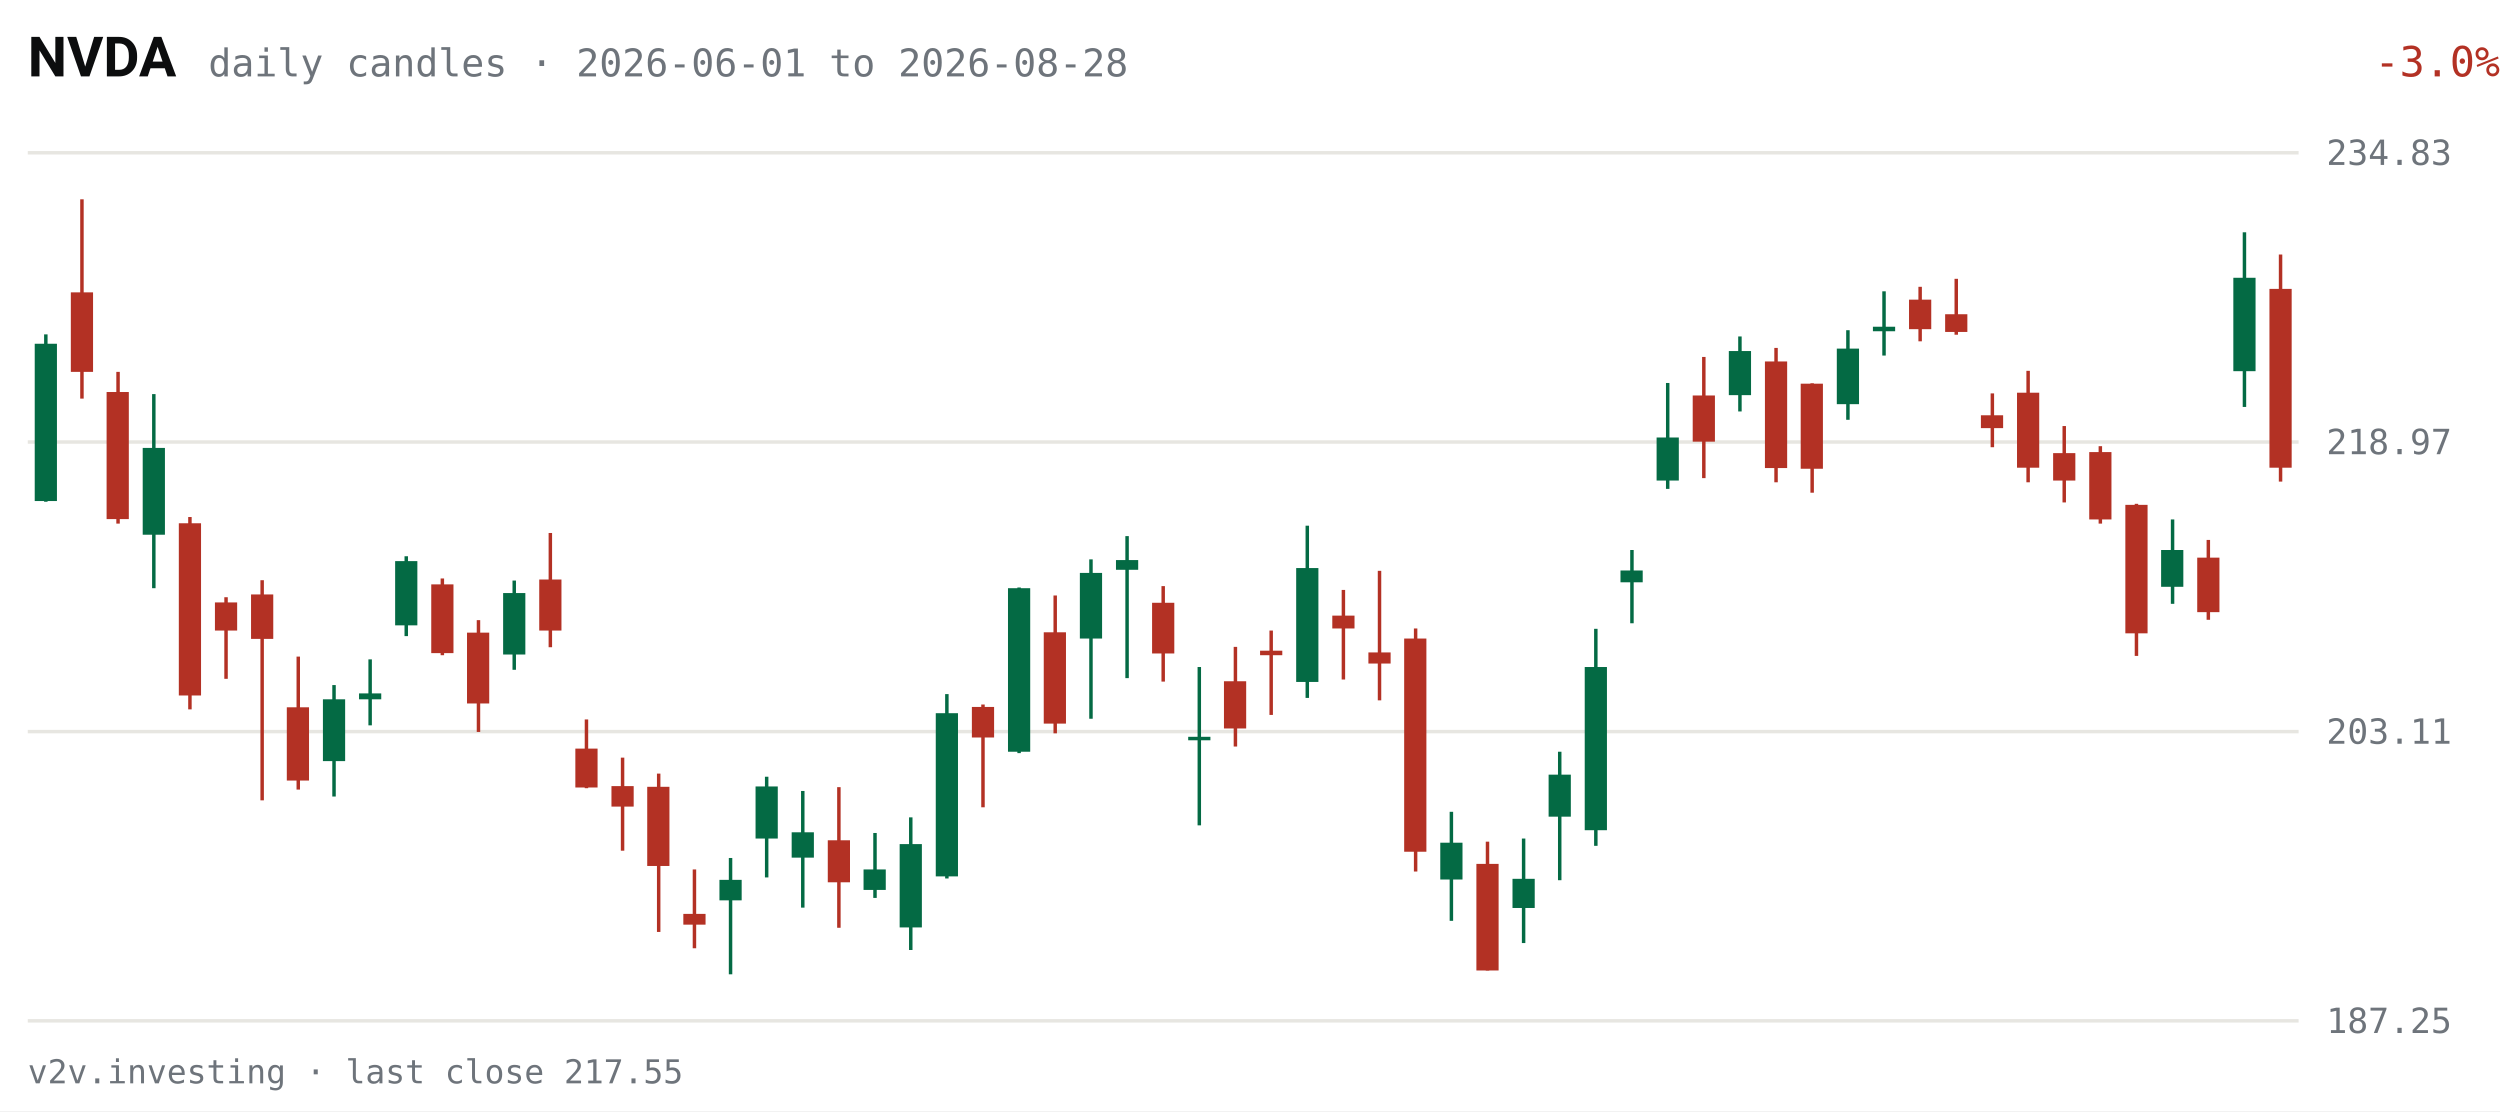
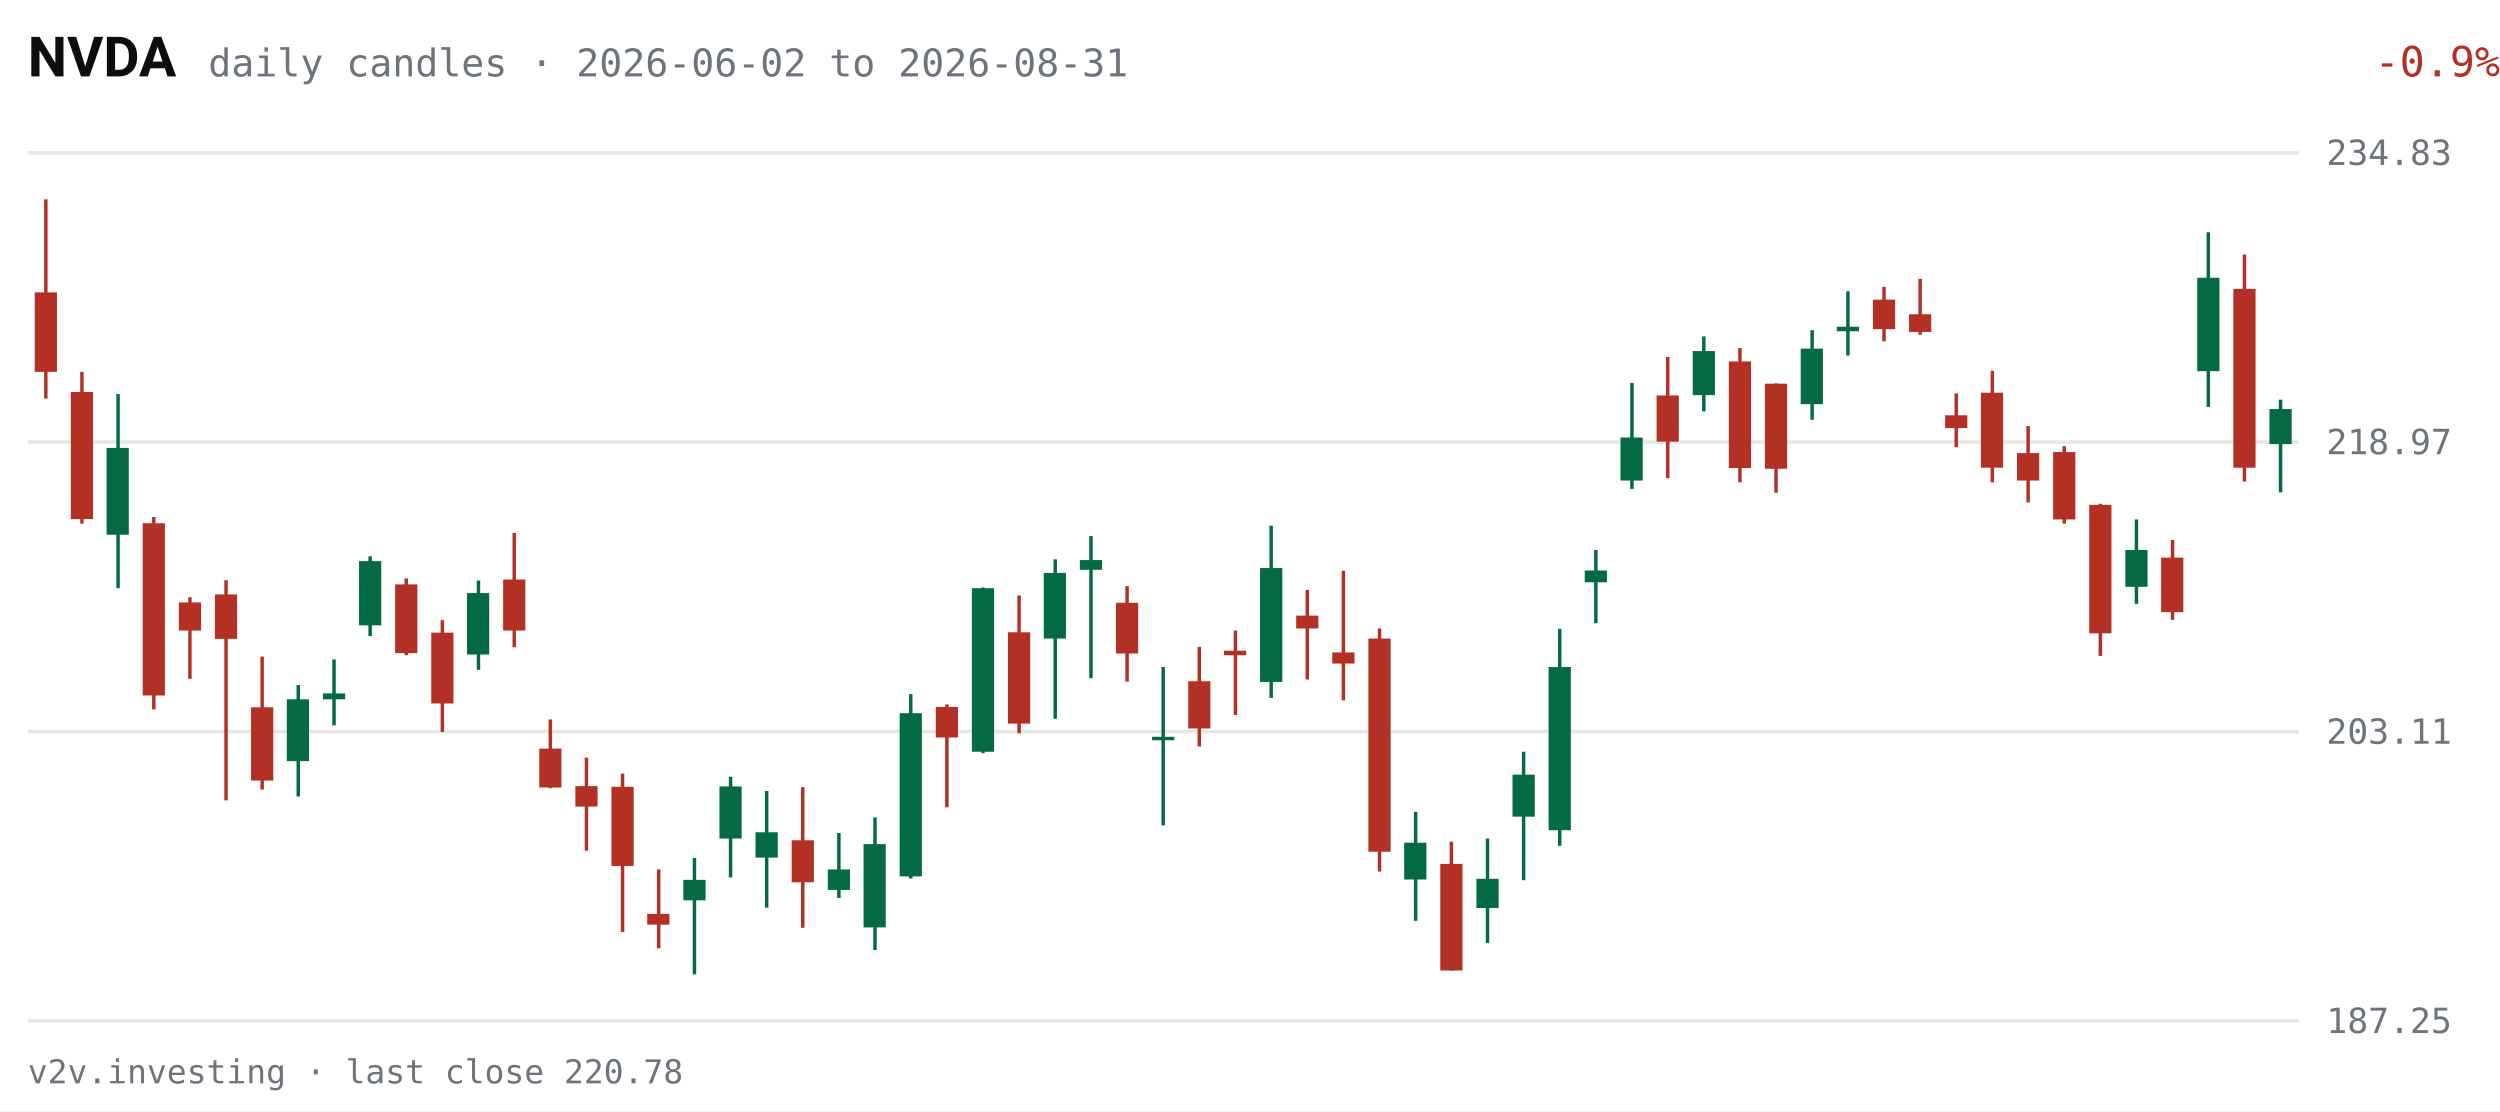
<svg xmlns="http://www.w3.org/2000/svg" viewBox="0 0 720 320" width="720" height="320" role="img" aria-label="NVDA daily candles, last 63 sessions">
  <rect width="720" height="320" fill="#FFFFFF" />
  <text x="8" y="22" fill="#0C0D0E" font-size="16" font-weight="600" font-family="system-ui,-apple-system,Segoe UI,Roboto,sans-serif">NVDA</text>
-   <text x="60" y="22" fill="#6E747B" font-size="11" font-family="ui-monospace,SFMono-Regular,Menlo,Consolas,monospace">daily candles · 2026-06-01 to 2026-08-28</text>
-   <text x="670" y="22" fill="#B33124" font-size="12" text-anchor="end" font-family="ui-monospace,SFMono-Regular,Menlo,Consolas,monospace" transform="translate(50,0)">-3.0%</text>
+   <text x="60" y="22" fill="#6E747B" font-size="11" font-family="ui-monospace,SFMono-Regular,Menlo,Consolas,monospace">daily candles · 2026-06-02 to 2026-08-31</text>
+   <text x="670" y="22" fill="#B33124" font-size="12" text-anchor="end" font-family="ui-monospace,SFMono-Regular,Menlo,Consolas,monospace" transform="translate(50,0)">-0.9%</text>
  <g font-family="ui-monospace,SFMono-Regular,Menlo,Consolas,monospace">
    <line x1="8" y1="294.0" x2="662" y2="294.0" stroke="#E7E6E1" stroke-width="1" />
    <text x="670" y="297.5" fill="#6E747B" font-size="10">187.25</text>
    <line x1="8" y1="210.7" x2="662" y2="210.7" stroke="#E7E6E1" stroke-width="1" />
    <text x="670" y="214.2" fill="#6E747B" font-size="10">203.11</text>
    <line x1="8" y1="127.3" x2="662" y2="127.3" stroke="#E7E6E1" stroke-width="1" />
    <text x="670" y="130.8" fill="#6E747B" font-size="10">218.97</text>
    <line x1="8" y1="44.0" x2="662" y2="44.0" stroke="#E7E6E1" stroke-width="1" />
    <text x="670" y="47.5" fill="#6E747B" font-size="10">234.83</text>
-     <line x1="13.2" y1="96.3" x2="13.2" y2="144.5" stroke="#046A44" stroke-width="1" />
-     <rect x="10.0" y="99.0" width="6.4" height="45.3" fill="#046A44" />
-     <line x1="23.6" y1="57.4" x2="23.6" y2="114.8" stroke="#B33124" stroke-width="1" />
-     <rect x="20.4" y="84.2" width="6.4" height="22.9" fill="#B33124" />
-     <line x1="34.0" y1="107.1" x2="34.0" y2="150.8" stroke="#B33124" stroke-width="1" />
-     <rect x="30.7" y="112.9" width="6.4" height="36.6" fill="#B33124" />
-     <line x1="44.3" y1="113.5" x2="44.3" y2="169.4" stroke="#046A44" stroke-width="1" />
-     <rect x="41.1" y="129.0" width="6.4" height="25.0" fill="#046A44" />
-     <line x1="54.7" y1="148.9" x2="54.7" y2="204.3" stroke="#B33124" stroke-width="1" />
-     <rect x="51.5" y="150.7" width="6.4" height="49.6" fill="#B33124" />
-     <line x1="65.1" y1="172.0" x2="65.1" y2="195.5" stroke="#B33124" stroke-width="1" />
-     <rect x="61.9" y="173.5" width="6.4" height="8.1" fill="#B33124" />
-     <line x1="75.5" y1="167.1" x2="75.5" y2="230.5" stroke="#B33124" stroke-width="1" />
-     <rect x="72.3" y="171.2" width="6.4" height="12.8" fill="#B33124" />
-     <line x1="85.9" y1="189.1" x2="85.9" y2="227.4" stroke="#B33124" stroke-width="1" />
-     <rect x="82.6" y="203.7" width="6.4" height="21.1" fill="#B33124" />
-     <line x1="96.2" y1="197.3" x2="96.2" y2="229.4" stroke="#046A44" stroke-width="1" />
-     <rect x="93.0" y="201.4" width="6.4" height="17.8" fill="#046A44" />
-     <line x1="106.6" y1="189.9" x2="106.6" y2="208.9" stroke="#046A44" stroke-width="1" />
-     <rect x="103.4" y="199.7" width="6.4" height="1.7" fill="#046A44" />
-     <line x1="117.0" y1="160.2" x2="117.0" y2="183.2" stroke="#046A44" stroke-width="1" />
-     <rect x="113.8" y="161.6" width="6.4" height="18.5" fill="#046A44" />
-     <line x1="127.4" y1="166.6" x2="127.4" y2="188.7" stroke="#B33124" stroke-width="1" />
-     <rect x="124.2" y="168.3" width="6.4" height="19.8" fill="#B33124" />
-     <line x1="137.8" y1="178.6" x2="137.8" y2="210.8" stroke="#B33124" stroke-width="1" />
-     <rect x="134.5" y="182.2" width="6.4" height="20.4" fill="#B33124" />
-     <line x1="148.1" y1="167.2" x2="148.1" y2="192.9" stroke="#046A44" stroke-width="1" />
-     <rect x="144.9" y="170.8" width="6.4" height="17.7" fill="#046A44" />
-     <line x1="158.5" y1="153.5" x2="158.5" y2="186.4" stroke="#B33124" stroke-width="1" />
-     <rect x="155.3" y="166.9" width="6.4" height="14.7" fill="#B33124" />
-     <line x1="168.9" y1="207.2" x2="168.9" y2="227.0" stroke="#B33124" stroke-width="1" />
-     <rect x="165.7" y="215.6" width="6.4" height="11.2" fill="#B33124" />
-     <line x1="179.3" y1="218.2" x2="179.3" y2="245.0" stroke="#B33124" stroke-width="1" />
-     <rect x="176.1" y="226.4" width="6.4" height="5.9" fill="#B33124" />
-     <line x1="189.7" y1="222.8" x2="189.7" y2="268.4" stroke="#B33124" stroke-width="1" />
-     <rect x="186.4" y="226.6" width="6.4" height="22.8" fill="#B33124" />
-     <line x1="200.0" y1="250.4" x2="200.0" y2="273.1" stroke="#B33124" stroke-width="1" />
-     <rect x="196.8" y="263.2" width="6.4" height="3.1" fill="#B33124" />
-     <line x1="210.4" y1="247.1" x2="210.4" y2="280.6" stroke="#046A44" stroke-width="1" />
-     <rect x="207.2" y="253.4" width="6.4" height="5.9" fill="#046A44" />
-     <line x1="220.8" y1="223.7" x2="220.8" y2="252.7" stroke="#046A44" stroke-width="1" />
-     <rect x="217.6" y="226.5" width="6.4" height="15.0" fill="#046A44" />
-     <line x1="231.2" y1="227.8" x2="231.2" y2="261.4" stroke="#046A44" stroke-width="1" />
-     <rect x="228.0" y="239.7" width="6.4" height="7.3" fill="#046A44" />
-     <line x1="241.6" y1="226.7" x2="241.6" y2="267.2" stroke="#B33124" stroke-width="1" />
-     <rect x="238.4" y="242.0" width="6.4" height="12.1" fill="#B33124" />
-     <line x1="252.0" y1="239.9" x2="252.0" y2="258.6" stroke="#046A44" stroke-width="1" />
-     <rect x="248.7" y="250.4" width="6.4" height="5.9" fill="#046A44" />
-     <line x1="262.3" y1="235.4" x2="262.3" y2="273.6" stroke="#046A44" stroke-width="1" />
-     <rect x="259.1" y="243.1" width="6.4" height="24.0" fill="#046A44" />
-     <line x1="272.7" y1="199.9" x2="272.7" y2="253.0" stroke="#046A44" stroke-width="1" />
-     <rect x="269.5" y="205.4" width="6.4" height="47.0" fill="#046A44" />
-     <line x1="283.1" y1="202.9" x2="283.1" y2="232.5" stroke="#B33124" stroke-width="1" />
-     <rect x="279.9" y="203.6" width="6.4" height="8.8" fill="#B33124" />
-     <line x1="293.5" y1="169.2" x2="293.5" y2="216.9" stroke="#046A44" stroke-width="1" />
-     <rect x="290.3" y="169.4" width="6.4" height="47.1" fill="#046A44" />
-     <line x1="303.9" y1="171.5" x2="303.9" y2="211.2" stroke="#B33124" stroke-width="1" />
-     <rect x="300.6" y="182.1" width="6.4" height="26.3" fill="#B33124" />
-     <line x1="314.2" y1="161.1" x2="314.2" y2="207.0" stroke="#046A44" stroke-width="1" />
-     <rect x="311.0" y="165.0" width="6.4" height="18.9" fill="#046A44" />
-     <line x1="324.6" y1="154.4" x2="324.6" y2="195.3" stroke="#046A44" stroke-width="1" />
-     <rect x="321.4" y="161.3" width="6.4" height="2.8" fill="#046A44" />
-     <line x1="335.0" y1="168.8" x2="335.0" y2="196.3" stroke="#B33124" stroke-width="1" />
-     <rect x="331.8" y="173.6" width="6.4" height="14.6" fill="#B33124" />
-     <line x1="345.4" y1="192.1" x2="345.4" y2="237.7" stroke="#046A44" stroke-width="1" />
-     <rect x="342.2" y="212.2" width="6.4" height="1.0" fill="#046A44" />
-     <line x1="355.8" y1="186.3" x2="355.8" y2="215.0" stroke="#B33124" stroke-width="1" />
-     <rect x="352.5" y="196.2" width="6.4" height="13.6" fill="#B33124" />
-     <line x1="366.1" y1="181.6" x2="366.1" y2="205.9" stroke="#B33124" stroke-width="1" />
-     <rect x="362.9" y="187.4" width="6.4" height="1.3" fill="#B33124" />
-     <line x1="376.5" y1="151.4" x2="376.5" y2="201.0" stroke="#046A44" stroke-width="1" />
-     <rect x="373.3" y="163.6" width="6.4" height="32.8" fill="#046A44" />
-     <line x1="386.9" y1="169.9" x2="386.9" y2="195.7" stroke="#B33124" stroke-width="1" />
-     <rect x="383.7" y="177.3" width="6.4" height="3.7" fill="#B33124" />
-     <line x1="397.3" y1="164.4" x2="397.3" y2="201.7" stroke="#B33124" stroke-width="1" />
-     <rect x="394.1" y="187.9" width="6.4" height="3.2" fill="#B33124" />
-     <line x1="407.7" y1="181.0" x2="407.7" y2="251.0" stroke="#B33124" stroke-width="1" />
-     <rect x="404.4" y="183.9" width="6.4" height="61.4" fill="#B33124" />
-     <line x1="418.0" y1="233.8" x2="418.0" y2="265.2" stroke="#046A44" stroke-width="1" />
-     <rect x="414.8" y="242.7" width="6.4" height="10.6" fill="#046A44" />
-     <line x1="428.4" y1="242.4" x2="428.4" y2="279.5" stroke="#B33124" stroke-width="1" />
-     <rect x="425.2" y="248.8" width="6.4" height="30.7" fill="#B33124" />
-     <line x1="438.8" y1="241.5" x2="438.8" y2="271.6" stroke="#046A44" stroke-width="1" />
-     <rect x="435.6" y="253.1" width="6.4" height="8.4" fill="#046A44" />
-     <line x1="449.2" y1="216.5" x2="449.2" y2="253.5" stroke="#046A44" stroke-width="1" />
-     <rect x="446.0" y="223.1" width="6.4" height="12.1" fill="#046A44" />
-     <line x1="459.6" y1="181.1" x2="459.6" y2="243.6" stroke="#046A44" stroke-width="1" />
-     <rect x="456.4" y="192.1" width="6.4" height="47.0" fill="#046A44" />
-     <line x1="470.0" y1="158.4" x2="470.0" y2="179.5" stroke="#046A44" stroke-width="1" />
-     <rect x="466.7" y="164.3" width="6.4" height="3.4" fill="#046A44" />
-     <line x1="480.3" y1="110.3" x2="480.3" y2="140.8" stroke="#046A44" stroke-width="1" />
-     <rect x="477.1" y="126.0" width="6.4" height="12.4" fill="#046A44" />
-     <line x1="490.7" y1="102.8" x2="490.7" y2="137.7" stroke="#B33124" stroke-width="1" />
-     <rect x="487.5" y="113.9" width="6.4" height="13.3" fill="#B33124" />
-     <line x1="501.1" y1="96.9" x2="501.1" y2="118.5" stroke="#046A44" stroke-width="1" />
-     <rect x="497.9" y="101.1" width="6.4" height="12.7" fill="#046A44" />
-     <line x1="511.5" y1="100.2" x2="511.5" y2="138.9" stroke="#B33124" stroke-width="1" />
-     <rect x="508.3" y="104.1" width="6.4" height="30.7" fill="#B33124" />
-     <line x1="521.9" y1="110.4" x2="521.9" y2="141.9" stroke="#B33124" stroke-width="1" />
-     <rect x="518.6" y="110.5" width="6.4" height="24.5" fill="#B33124" />
-     <line x1="532.2" y1="95.1" x2="532.2" y2="120.9" stroke="#046A44" stroke-width="1" />
-     <rect x="529.0" y="100.4" width="6.4" height="16.0" fill="#046A44" />
-     <line x1="542.6" y1="83.9" x2="542.6" y2="102.4" stroke="#046A44" stroke-width="1" />
-     <rect x="539.4" y="94.1" width="6.4" height="1.3" fill="#046A44" />
-     <line x1="553.0" y1="82.6" x2="553.0" y2="98.3" stroke="#B33124" stroke-width="1" />
-     <rect x="549.8" y="86.3" width="6.4" height="8.5" fill="#B33124" />
-     <line x1="563.4" y1="80.3" x2="563.4" y2="96.4" stroke="#B33124" stroke-width="1" />
-     <rect x="560.2" y="90.5" width="6.4" height="5.1" fill="#B33124" />
-     <line x1="573.8" y1="113.3" x2="573.8" y2="128.8" stroke="#B33124" stroke-width="1" />
-     <rect x="570.5" y="119.6" width="6.4" height="3.7" fill="#B33124" />
-     <line x1="584.1" y1="106.8" x2="584.1" y2="138.9" stroke="#B33124" stroke-width="1" />
-     <rect x="580.9" y="113.1" width="6.4" height="21.6" fill="#B33124" />
-     <line x1="594.5" y1="122.7" x2="594.5" y2="144.7" stroke="#B33124" stroke-width="1" />
-     <rect x="591.3" y="130.5" width="6.4" height="7.9" fill="#B33124" />
-     <line x1="604.9" y1="128.5" x2="604.9" y2="150.8" stroke="#B33124" stroke-width="1" />
-     <rect x="601.7" y="130.2" width="6.4" height="19.4" fill="#B33124" />
-     <line x1="615.3" y1="145.1" x2="615.3" y2="188.9" stroke="#B33124" stroke-width="1" />
-     <rect x="612.1" y="145.4" width="6.4" height="37.0" fill="#B33124" />
-     <line x1="625.7" y1="149.6" x2="625.7" y2="173.9" stroke="#046A44" stroke-width="1" />
-     <rect x="622.4" y="158.4" width="6.4" height="10.6" fill="#046A44" />
-     <line x1="636.0" y1="155.5" x2="636.0" y2="178.5" stroke="#B33124" stroke-width="1" />
-     <rect x="632.8" y="160.6" width="6.4" height="15.7" fill="#B33124" />
-     <line x1="646.4" y1="66.9" x2="646.4" y2="117.2" stroke="#046A44" stroke-width="1" />
-     <rect x="643.2" y="80.0" width="6.4" height="26.9" fill="#046A44" />
-     <line x1="656.8" y1="73.3" x2="656.8" y2="138.7" stroke="#B33124" stroke-width="1" />
-     <rect x="653.6" y="83.2" width="6.4" height="51.5" fill="#B33124" />
+     <line x1="13.2" y1="57.4" x2="13.2" y2="114.8" stroke="#B33124" stroke-width="1" />
+     <rect x="10.0" y="84.2" width="6.4" height="22.9" fill="#B33124" />
+     <line x1="23.6" y1="107.1" x2="23.6" y2="150.8" stroke="#B33124" stroke-width="1" />
+     <rect x="20.4" y="112.9" width="6.4" height="36.6" fill="#B33124" />
+     <line x1="34.0" y1="113.5" x2="34.0" y2="169.4" stroke="#046A44" stroke-width="1" />
+     <rect x="30.7" y="129.0" width="6.4" height="25.0" fill="#046A44" />
+     <line x1="44.3" y1="148.9" x2="44.3" y2="204.3" stroke="#B33124" stroke-width="1" />
+     <rect x="41.1" y="150.7" width="6.4" height="49.6" fill="#B33124" />
+     <line x1="54.7" y1="172.0" x2="54.7" y2="195.5" stroke="#B33124" stroke-width="1" />
+     <rect x="51.5" y="173.5" width="6.4" height="8.1" fill="#B33124" />
+     <line x1="65.1" y1="167.1" x2="65.1" y2="230.5" stroke="#B33124" stroke-width="1" />
+     <rect x="61.9" y="171.2" width="6.4" height="12.8" fill="#B33124" />
+     <line x1="75.5" y1="189.1" x2="75.5" y2="227.4" stroke="#B33124" stroke-width="1" />
+     <rect x="72.3" y="203.7" width="6.4" height="21.1" fill="#B33124" />
+     <line x1="85.9" y1="197.3" x2="85.9" y2="229.4" stroke="#046A44" stroke-width="1" />
+     <rect x="82.6" y="201.4" width="6.4" height="17.8" fill="#046A44" />
+     <line x1="96.2" y1="189.9" x2="96.2" y2="208.9" stroke="#046A44" stroke-width="1" />
+     <rect x="93.0" y="199.7" width="6.4" height="1.7" fill="#046A44" />
+     <line x1="106.6" y1="160.2" x2="106.6" y2="183.2" stroke="#046A44" stroke-width="1" />
+     <rect x="103.4" y="161.6" width="6.4" height="18.5" fill="#046A44" />
+     <line x1="117.0" y1="166.6" x2="117.0" y2="188.7" stroke="#B33124" stroke-width="1" />
+     <rect x="113.8" y="168.3" width="6.4" height="19.8" fill="#B33124" />
+     <line x1="127.4" y1="178.6" x2="127.4" y2="210.8" stroke="#B33124" stroke-width="1" />
+     <rect x="124.2" y="182.2" width="6.4" height="20.4" fill="#B33124" />
+     <line x1="137.8" y1="167.2" x2="137.8" y2="192.9" stroke="#046A44" stroke-width="1" />
+     <rect x="134.5" y="170.8" width="6.4" height="17.7" fill="#046A44" />
+     <line x1="148.1" y1="153.5" x2="148.1" y2="186.4" stroke="#B33124" stroke-width="1" />
+     <rect x="144.9" y="166.9" width="6.4" height="14.7" fill="#B33124" />
+     <line x1="158.5" y1="207.2" x2="158.5" y2="227.0" stroke="#B33124" stroke-width="1" />
+     <rect x="155.3" y="215.6" width="6.4" height="11.2" fill="#B33124" />
+     <line x1="168.9" y1="218.2" x2="168.9" y2="245.0" stroke="#B33124" stroke-width="1" />
+     <rect x="165.7" y="226.4" width="6.4" height="5.9" fill="#B33124" />
+     <line x1="179.3" y1="222.8" x2="179.3" y2="268.4" stroke="#B33124" stroke-width="1" />
+     <rect x="176.1" y="226.6" width="6.4" height="22.8" fill="#B33124" />
+     <line x1="189.7" y1="250.4" x2="189.7" y2="273.1" stroke="#B33124" stroke-width="1" />
+     <rect x="186.4" y="263.2" width="6.4" height="3.1" fill="#B33124" />
+     <line x1="200.0" y1="247.1" x2="200.0" y2="280.6" stroke="#046A44" stroke-width="1" />
+     <rect x="196.8" y="253.4" width="6.4" height="5.9" fill="#046A44" />
+     <line x1="210.4" y1="223.7" x2="210.4" y2="252.7" stroke="#046A44" stroke-width="1" />
+     <rect x="207.2" y="226.5" width="6.4" height="15.0" fill="#046A44" />
+     <line x1="220.8" y1="227.8" x2="220.8" y2="261.4" stroke="#046A44" stroke-width="1" />
+     <rect x="217.6" y="239.7" width="6.4" height="7.3" fill="#046A44" />
+     <line x1="231.2" y1="226.7" x2="231.2" y2="267.2" stroke="#B33124" stroke-width="1" />
+     <rect x="228.0" y="242.0" width="6.4" height="12.1" fill="#B33124" />
+     <line x1="241.6" y1="239.9" x2="241.6" y2="258.6" stroke="#046A44" stroke-width="1" />
+     <rect x="238.4" y="250.4" width="6.4" height="5.9" fill="#046A44" />
+     <line x1="252.0" y1="235.4" x2="252.0" y2="273.6" stroke="#046A44" stroke-width="1" />
+     <rect x="248.7" y="243.1" width="6.4" height="24.0" fill="#046A44" />
+     <line x1="262.3" y1="199.9" x2="262.3" y2="253.0" stroke="#046A44" stroke-width="1" />
+     <rect x="259.1" y="205.4" width="6.4" height="47.0" fill="#046A44" />
+     <line x1="272.7" y1="202.9" x2="272.7" y2="232.5" stroke="#B33124" stroke-width="1" />
+     <rect x="269.5" y="203.6" width="6.4" height="8.8" fill="#B33124" />
+     <line x1="283.1" y1="169.2" x2="283.1" y2="216.9" stroke="#046A44" stroke-width="1" />
+     <rect x="279.9" y="169.4" width="6.4" height="47.1" fill="#046A44" />
+     <line x1="293.5" y1="171.5" x2="293.5" y2="211.2" stroke="#B33124" stroke-width="1" />
+     <rect x="290.3" y="182.1" width="6.4" height="26.3" fill="#B33124" />
+     <line x1="303.9" y1="161.1" x2="303.9" y2="207.0" stroke="#046A44" stroke-width="1" />
+     <rect x="300.6" y="165.0" width="6.4" height="18.9" fill="#046A44" />
+     <line x1="314.2" y1="154.4" x2="314.2" y2="195.3" stroke="#046A44" stroke-width="1" />
+     <rect x="311.0" y="161.3" width="6.4" height="2.8" fill="#046A44" />
+     <line x1="324.6" y1="168.8" x2="324.6" y2="196.3" stroke="#B33124" stroke-width="1" />
+     <rect x="321.4" y="173.6" width="6.4" height="14.6" fill="#B33124" />
+     <line x1="335.0" y1="192.1" x2="335.0" y2="237.7" stroke="#046A44" stroke-width="1" />
+     <rect x="331.8" y="212.2" width="6.4" height="1.0" fill="#046A44" />
+     <line x1="345.4" y1="186.3" x2="345.4" y2="215.0" stroke="#B33124" stroke-width="1" />
+     <rect x="342.2" y="196.2" width="6.4" height="13.6" fill="#B33124" />
+     <line x1="355.8" y1="181.6" x2="355.8" y2="205.9" stroke="#B33124" stroke-width="1" />
+     <rect x="352.5" y="187.4" width="6.4" height="1.3" fill="#B33124" />
+     <line x1="366.1" y1="151.4" x2="366.1" y2="201.0" stroke="#046A44" stroke-width="1" />
+     <rect x="362.9" y="163.6" width="6.4" height="32.8" fill="#046A44" />
+     <line x1="376.5" y1="169.9" x2="376.5" y2="195.7" stroke="#B33124" stroke-width="1" />
+     <rect x="373.3" y="177.3" width="6.4" height="3.7" fill="#B33124" />
+     <line x1="386.9" y1="164.4" x2="386.9" y2="201.7" stroke="#B33124" stroke-width="1" />
+     <rect x="383.7" y="187.9" width="6.4" height="3.2" fill="#B33124" />
+     <line x1="397.3" y1="181.0" x2="397.3" y2="251.0" stroke="#B33124" stroke-width="1" />
+     <rect x="394.1" y="183.9" width="6.4" height="61.4" fill="#B33124" />
+     <line x1="407.7" y1="233.8" x2="407.7" y2="265.2" stroke="#046A44" stroke-width="1" />
+     <rect x="404.4" y="242.7" width="6.4" height="10.6" fill="#046A44" />
+     <line x1="418.0" y1="242.4" x2="418.0" y2="279.5" stroke="#B33124" stroke-width="1" />
+     <rect x="414.8" y="248.8" width="6.4" height="30.7" fill="#B33124" />
+     <line x1="428.4" y1="241.5" x2="428.4" y2="271.6" stroke="#046A44" stroke-width="1" />
+     <rect x="425.2" y="253.1" width="6.4" height="8.4" fill="#046A44" />
+     <line x1="438.8" y1="216.5" x2="438.8" y2="253.5" stroke="#046A44" stroke-width="1" />
+     <rect x="435.6" y="223.1" width="6.4" height="12.1" fill="#046A44" />
+     <line x1="449.2" y1="181.1" x2="449.2" y2="243.6" stroke="#046A44" stroke-width="1" />
+     <rect x="446.0" y="192.1" width="6.4" height="47.0" fill="#046A44" />
+     <line x1="459.6" y1="158.4" x2="459.6" y2="179.5" stroke="#046A44" stroke-width="1" />
+     <rect x="456.4" y="164.3" width="6.4" height="3.4" fill="#046A44" />
+     <line x1="470.0" y1="110.3" x2="470.0" y2="140.8" stroke="#046A44" stroke-width="1" />
+     <rect x="466.7" y="126.0" width="6.4" height="12.4" fill="#046A44" />
+     <line x1="480.3" y1="102.8" x2="480.3" y2="137.7" stroke="#B33124" stroke-width="1" />
+     <rect x="477.1" y="113.9" width="6.4" height="13.3" fill="#B33124" />
+     <line x1="490.7" y1="96.9" x2="490.7" y2="118.5" stroke="#046A44" stroke-width="1" />
+     <rect x="487.5" y="101.1" width="6.4" height="12.7" fill="#046A44" />
+     <line x1="501.1" y1="100.2" x2="501.1" y2="138.9" stroke="#B33124" stroke-width="1" />
+     <rect x="497.9" y="104.1" width="6.4" height="30.7" fill="#B33124" />
+     <line x1="511.5" y1="110.4" x2="511.5" y2="141.9" stroke="#B33124" stroke-width="1" />
+     <rect x="508.3" y="110.5" width="6.4" height="24.5" fill="#B33124" />
+     <line x1="521.9" y1="95.1" x2="521.9" y2="120.9" stroke="#046A44" stroke-width="1" />
+     <rect x="518.6" y="100.4" width="6.4" height="16.0" fill="#046A44" />
+     <line x1="532.2" y1="83.9" x2="532.2" y2="102.4" stroke="#046A44" stroke-width="1" />
+     <rect x="529.0" y="94.1" width="6.4" height="1.3" fill="#046A44" />
+     <line x1="542.6" y1="82.6" x2="542.6" y2="98.3" stroke="#B33124" stroke-width="1" />
+     <rect x="539.4" y="86.3" width="6.4" height="8.5" fill="#B33124" />
+     <line x1="553.0" y1="80.3" x2="553.0" y2="96.4" stroke="#B33124" stroke-width="1" />
+     <rect x="549.8" y="90.5" width="6.4" height="5.1" fill="#B33124" />
+     <line x1="563.4" y1="113.3" x2="563.4" y2="128.8" stroke="#B33124" stroke-width="1" />
+     <rect x="560.2" y="119.6" width="6.4" height="3.7" fill="#B33124" />
+     <line x1="573.8" y1="106.8" x2="573.8" y2="138.9" stroke="#B33124" stroke-width="1" />
+     <rect x="570.5" y="113.1" width="6.4" height="21.6" fill="#B33124" />
+     <line x1="584.1" y1="122.7" x2="584.1" y2="144.7" stroke="#B33124" stroke-width="1" />
+     <rect x="580.9" y="130.5" width="6.4" height="7.9" fill="#B33124" />
+     <line x1="594.5" y1="128.5" x2="594.5" y2="150.8" stroke="#B33124" stroke-width="1" />
+     <rect x="591.3" y="130.2" width="6.4" height="19.4" fill="#B33124" />
+     <line x1="604.9" y1="145.1" x2="604.9" y2="188.9" stroke="#B33124" stroke-width="1" />
+     <rect x="601.7" y="145.4" width="6.4" height="37.0" fill="#B33124" />
+     <line x1="615.3" y1="149.6" x2="615.3" y2="173.9" stroke="#046A44" stroke-width="1" />
+     <rect x="612.1" y="158.4" width="6.4" height="10.6" fill="#046A44" />
+     <line x1="625.7" y1="155.5" x2="625.7" y2="178.5" stroke="#B33124" stroke-width="1" />
+     <rect x="622.4" y="160.6" width="6.4" height="15.7" fill="#B33124" />
+     <line x1="636.0" y1="66.9" x2="636.0" y2="117.2" stroke="#046A44" stroke-width="1" />
+     <rect x="632.8" y="80.0" width="6.4" height="26.9" fill="#046A44" />
+     <line x1="646.4" y1="73.3" x2="646.4" y2="138.7" stroke="#B33124" stroke-width="1" />
+     <rect x="643.2" y="83.2" width="6.4" height="51.5" fill="#B33124" />
+     <line x1="656.8" y1="115.1" x2="656.8" y2="141.8" stroke="#046A44" stroke-width="1" />
+     <rect x="653.6" y="117.8" width="6.4" height="10.1" fill="#046A44" />
  </g>
-   <text x="8" y="312" fill="#6E747B" font-size="9.5" font-family="ui-monospace,SFMono-Regular,Menlo,Consolas,monospace">v2v.investing · last close 217.55</text>
+   <text x="8" y="312" fill="#6E747B" font-size="9.5" font-family="ui-monospace,SFMono-Regular,Menlo,Consolas,monospace">v2v.investing · last close 220.78</text>
</svg>
